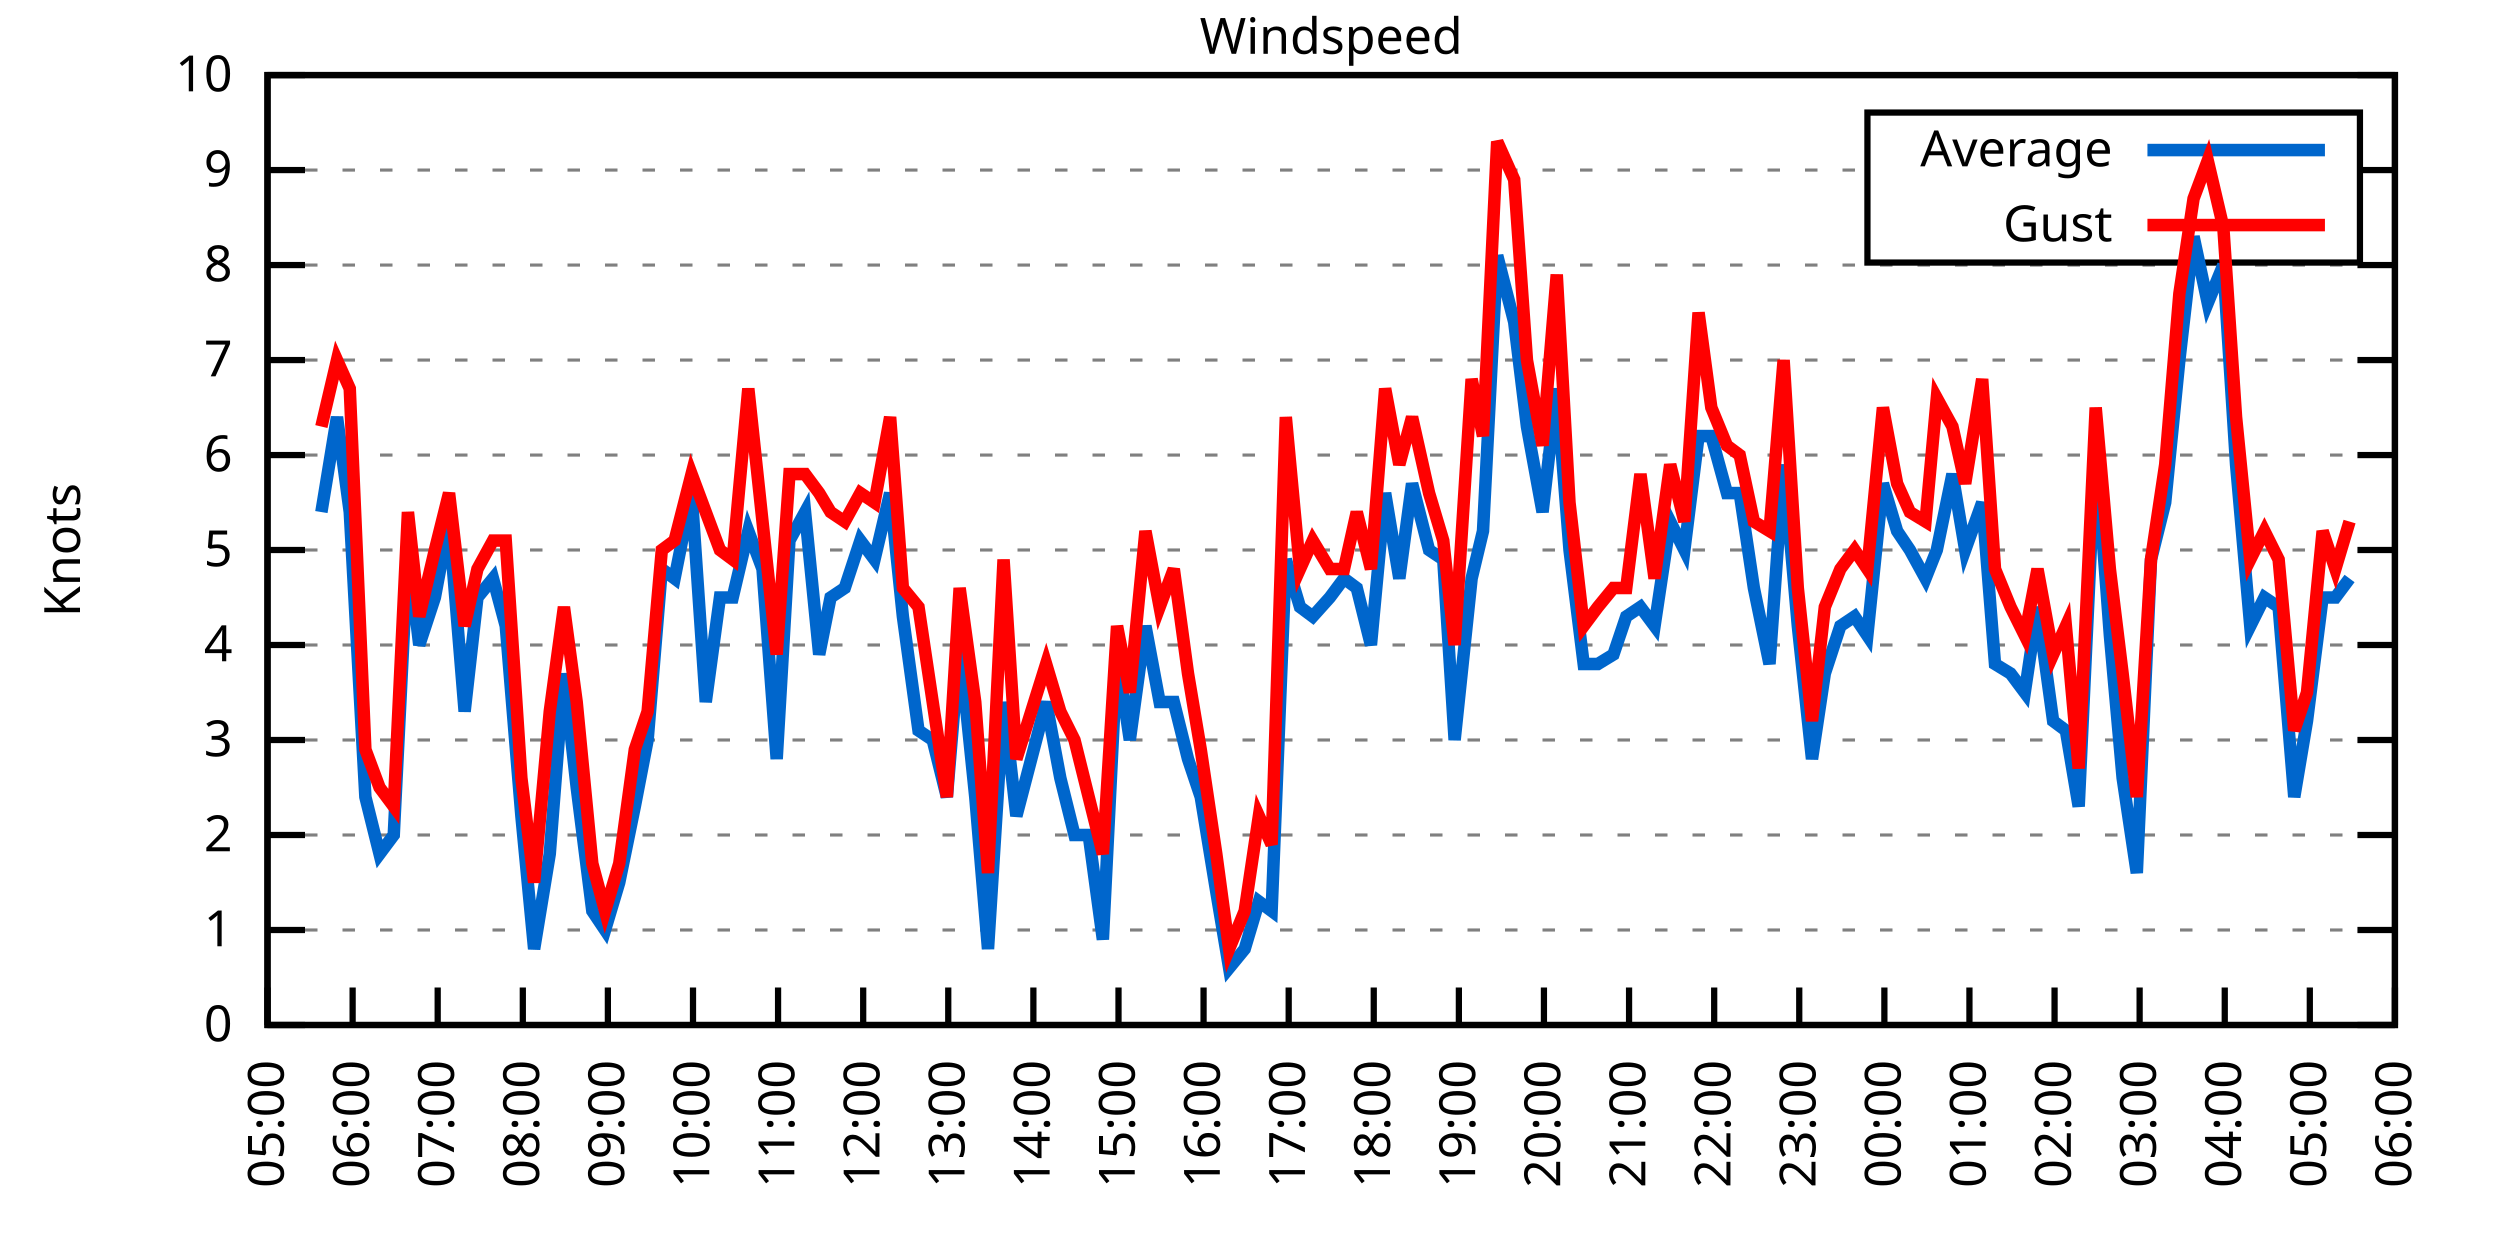
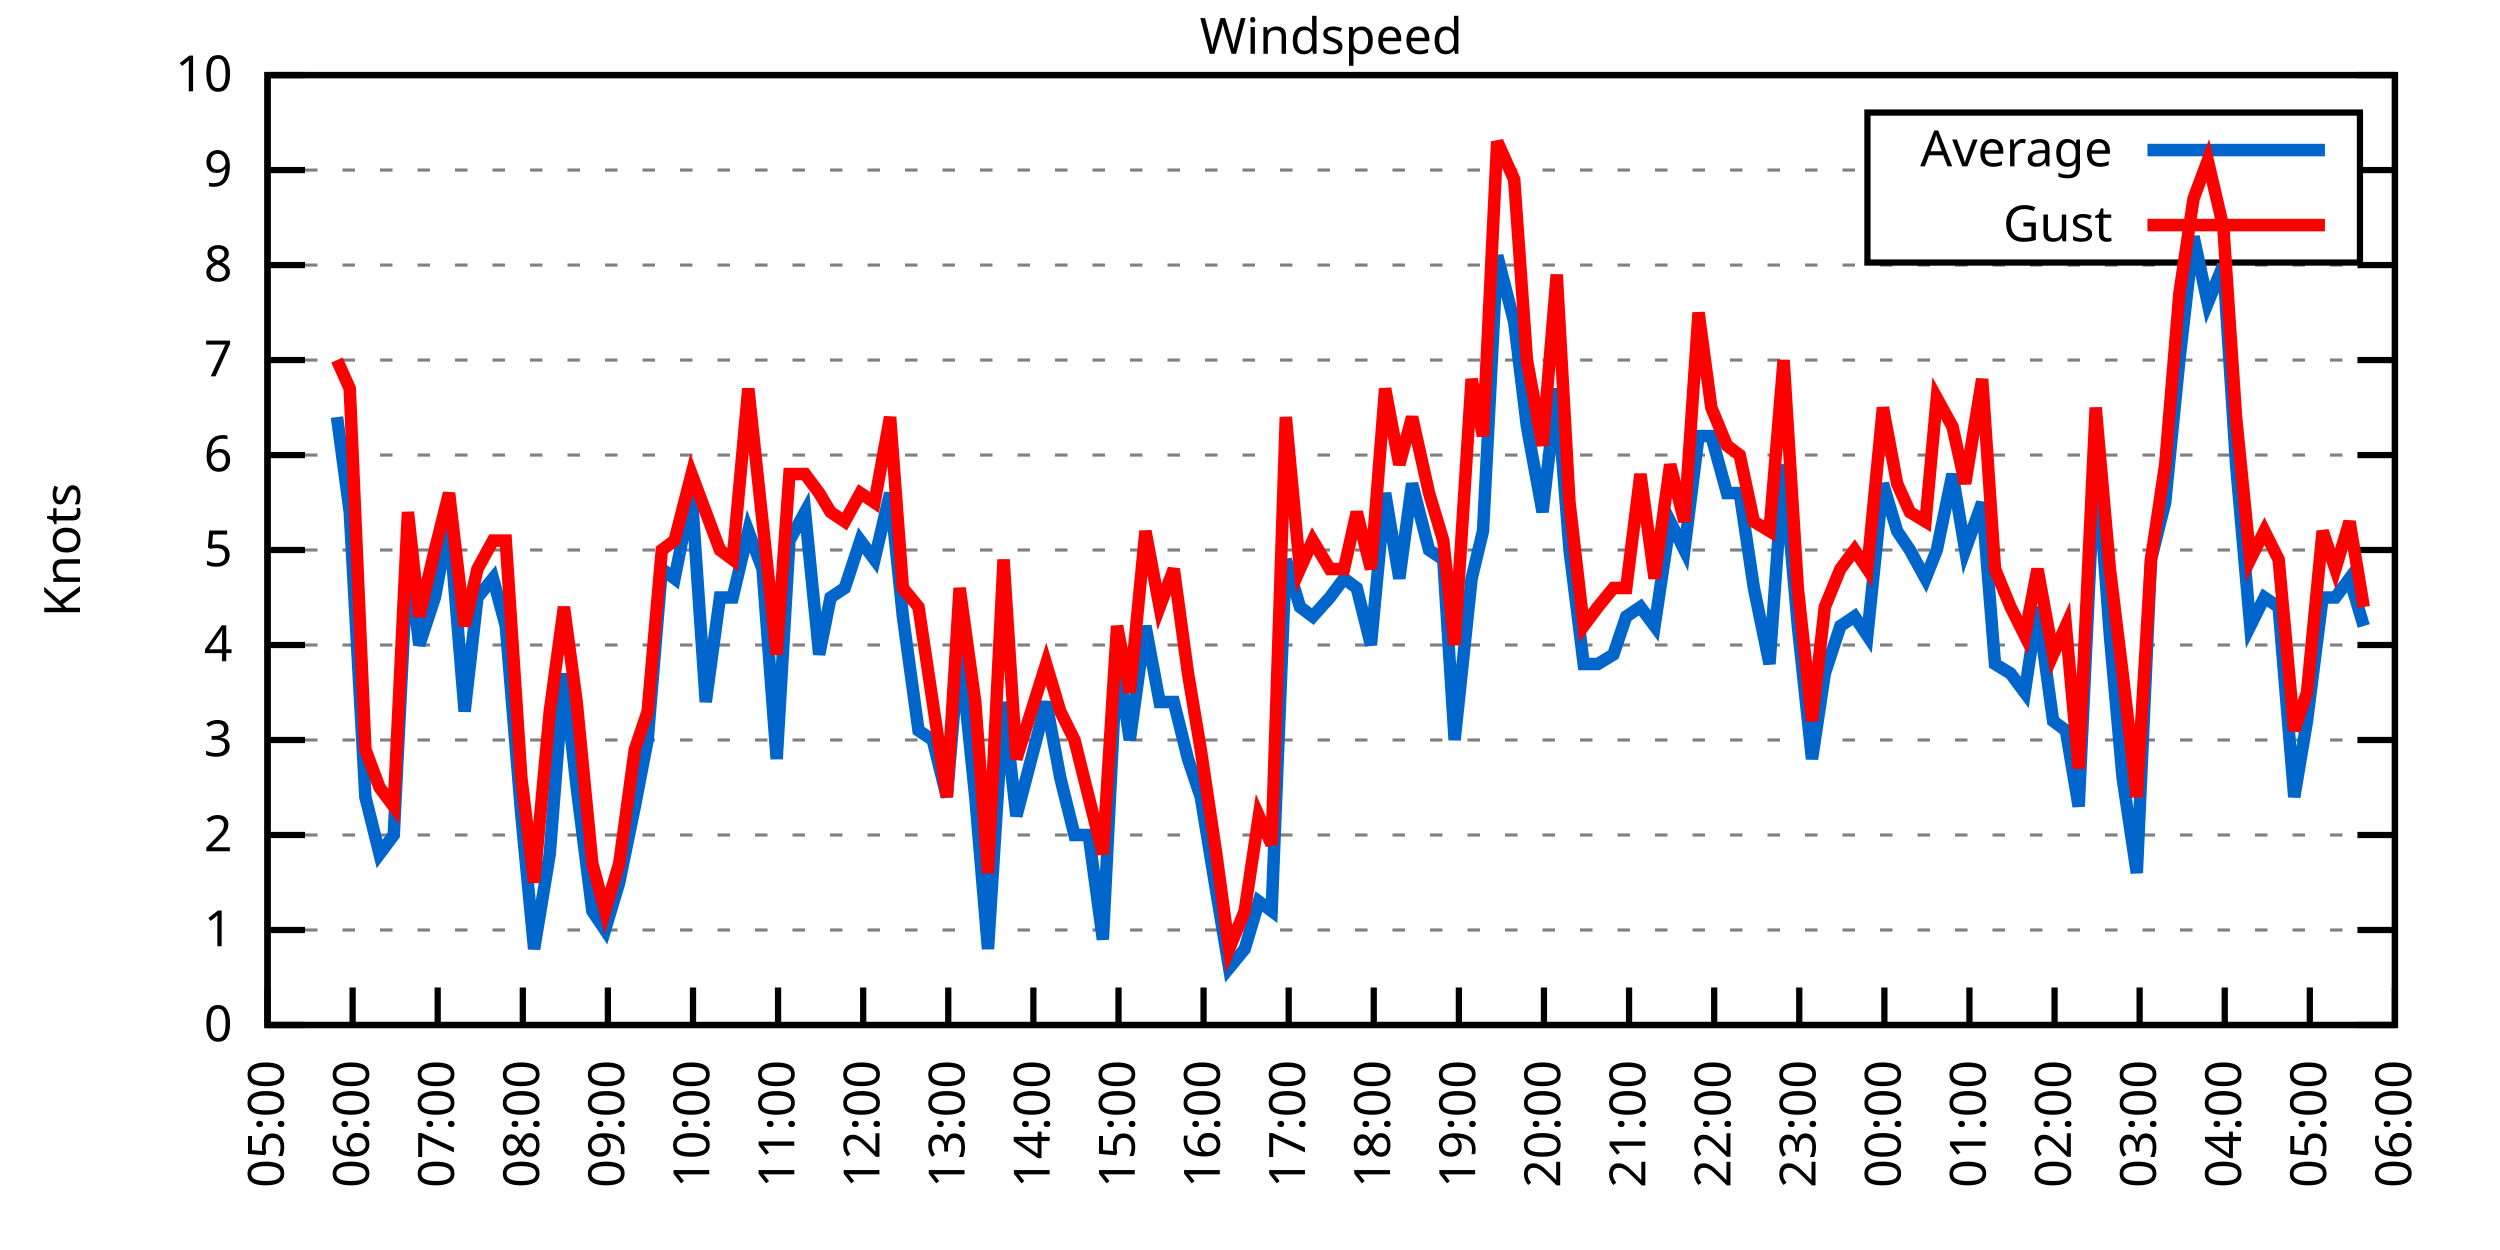
<svg xmlns="http://www.w3.org/2000/svg" xmlns:xlink="http://www.w3.org/1999/xlink" width="400" height="200" viewBox="0 0 400 200">
  <g id="gnuplot_canvas">
    <rect x="0" y="0" width="400" height="200" fill="none" />
    <defs>
      <circle id="gpDot" r="0.5" stroke-width="0.5" stroke="currentColor" />
      <path id="gpPt0" stroke-width="0.333" stroke="currentColor" d="M-1,0 h2 M0,-1 v2" />
      <path id="gpPt1" stroke-width="0.333" stroke="currentColor" d="M-1,-1 L1,1 M1,-1 L-1,1" />
      <path id="gpPt2" stroke-width="0.333" stroke="currentColor" d="M-1,0 L1,0 M0,-1 L0,1 M-1,-1 L1,1 M-1,1 L1,-1" />
      <rect id="gpPt3" stroke-width="0.333" stroke="currentColor" x="-1" y="-1" width="2" height="2" />
      <rect id="gpPt4" stroke-width="0.333" stroke="currentColor" fill="currentColor" x="-1" y="-1" width="2" height="2" />
      <circle id="gpPt5" stroke-width="0.333" stroke="currentColor" cx="0" cy="0" r="1" />
      <use xlink:href="#gpPt5" id="gpPt6" fill="currentColor" stroke="none" />
      <path id="gpPt7" stroke-width="0.333" stroke="currentColor" d="M0,-1.33 L-1.33,0.67 L1.33,0.67 z" />
      <use xlink:href="#gpPt7" id="gpPt8" fill="currentColor" stroke="none" />
      <use xlink:href="#gpPt7" id="gpPt9" stroke="currentColor" transform="rotate(180)" />
      <use xlink:href="#gpPt9" id="gpPt10" fill="currentColor" stroke="none" />
      <use xlink:href="#gpPt3" id="gpPt11" stroke="currentColor" transform="rotate(45)" />
      <use xlink:href="#gpPt11" id="gpPt12" fill="currentColor" stroke="none" />
      <path id="gpPt13" stroke-width="0.333" stroke="currentColor" d="M0,1.330 L1.265,0.411 L0.782,-1.067 L-0.782,-1.076 L-1.265,0.411 z" />
      <use xlink:href="#gpPt13" id="gpPt14" fill="currentColor" stroke="none" />
      <filter id="textbox" filterUnits="objectBoundingBox" x="0" y="0" height="1" width="1">
        <feFlood flood-color="white" flood-opacity="1" result="bgnd" />
        <feComposite in="SourceGraphic" in2="bgnd" operator="atop" />
      </filter>
      <filter id="greybox" filterUnits="objectBoundingBox" x="0" y="0" height="1" width="1">
        <feFlood flood-color="lightgrey" flood-opacity="1" result="grey" />
        <feComposite in="SourceGraphic" in2="grey" operator="atop" />
      </filter>
    </defs>
    <g fill="none" color="white" stroke="currentColor" stroke-width="1.00" stroke-linecap="butt" stroke-linejoin="miter">
</g>
    <g fill="none" color="black" stroke="currentColor" stroke-width="1.00" stroke-linecap="butt" stroke-linejoin="miter">
      <g stroke="none" shape-rendering="crispEdges">
        <polygon fill="rgb(255, 255, 255)" points="42.80,164.00 383.18,164.00 383.18,12.02 42.80,12.02 " />
      </g>
    </g>
    <g fill="none" color="black" stroke="currentColor" stroke-width="1.00" stroke-linecap="butt" stroke-linejoin="miter">
</g>
    <g fill="none" color="black" stroke="black" stroke-width="0.50" stroke-linecap="butt" stroke-linejoin="miter">
</g>
    <g fill="none" color="gray" stroke="currentColor" stroke-width="0.50" stroke-linecap="butt" stroke-linejoin="miter">
      <path stroke="gray" stroke-dasharray="2,4" class="gridline" d="M42.80,164.00 L383.19,164.00  " />
    </g>
    <g fill="none" color="gray" stroke="gray" stroke-width="1.00" stroke-linecap="butt" stroke-linejoin="miter">
</g>
    <g fill="none" color="black" stroke="currentColor" stroke-width="1.00" stroke-linecap="butt" stroke-linejoin="miter">
      <path stroke="black" d="M42.80,164.00 L48.80,164.00 M383.19,164.00 L377.19,164.00  " />
      <g transform="translate(37.20,166.60)" stroke="none" fill="black" font-family="Sans" font-size="8.00" text-anchor="end">
        <text>
          <tspan font-family="Sans"> 0</tspan>
        </text>
      </g>
    </g>
    <g fill="none" color="black" stroke="currentColor" stroke-width="1.00" stroke-linecap="butt" stroke-linejoin="miter">
</g>
    <g fill="none" color="black" stroke="black" stroke-width="0.50" stroke-linecap="butt" stroke-linejoin="miter">
</g>
    <g fill="none" color="gray" stroke="currentColor" stroke-width="0.50" stroke-linecap="butt" stroke-linejoin="miter">
      <path stroke="gray" stroke-dasharray="2,4" class="gridline" d="M42.80,148.80 L383.19,148.80  " />
    </g>
    <g fill="none" color="gray" stroke="gray" stroke-width="1.00" stroke-linecap="butt" stroke-linejoin="miter">
</g>
    <g fill="none" color="black" stroke="currentColor" stroke-width="1.00" stroke-linecap="butt" stroke-linejoin="miter">
      <path stroke="black" d="M42.80,148.80 L48.80,148.80 M383.19,148.80 L377.19,148.80  " />
      <g transform="translate(37.20,151.40)" stroke="none" fill="black" font-family="Sans" font-size="8.00" text-anchor="end">
        <text>
          <tspan font-family="Sans"> 1</tspan>
        </text>
      </g>
    </g>
    <g fill="none" color="black" stroke="currentColor" stroke-width="1.00" stroke-linecap="butt" stroke-linejoin="miter">
</g>
    <g fill="none" color="black" stroke="black" stroke-width="0.50" stroke-linecap="butt" stroke-linejoin="miter">
</g>
    <g fill="none" color="gray" stroke="currentColor" stroke-width="0.50" stroke-linecap="butt" stroke-linejoin="miter">
      <path stroke="gray" stroke-dasharray="2,4" class="gridline" d="M42.80,133.60 L383.19,133.60  " />
    </g>
    <g fill="none" color="gray" stroke="gray" stroke-width="1.00" stroke-linecap="butt" stroke-linejoin="miter">
</g>
    <g fill="none" color="black" stroke="currentColor" stroke-width="1.00" stroke-linecap="butt" stroke-linejoin="miter">
      <path stroke="black" d="M42.80,133.60 L48.80,133.60 M383.19,133.60 L377.19,133.60  " />
      <g transform="translate(37.20,136.20)" stroke="none" fill="black" font-family="Sans" font-size="8.00" text-anchor="end">
        <text>
          <tspan font-family="Sans"> 2</tspan>
        </text>
      </g>
    </g>
    <g fill="none" color="black" stroke="currentColor" stroke-width="1.00" stroke-linecap="butt" stroke-linejoin="miter">
</g>
    <g fill="none" color="black" stroke="black" stroke-width="0.50" stroke-linecap="butt" stroke-linejoin="miter">
</g>
    <g fill="none" color="gray" stroke="currentColor" stroke-width="0.50" stroke-linecap="butt" stroke-linejoin="miter">
      <path stroke="gray" stroke-dasharray="2,4" class="gridline" d="M42.80,118.40 L383.19,118.40  " />
    </g>
    <g fill="none" color="gray" stroke="gray" stroke-width="1.00" stroke-linecap="butt" stroke-linejoin="miter">
</g>
    <g fill="none" color="black" stroke="currentColor" stroke-width="1.00" stroke-linecap="butt" stroke-linejoin="miter">
      <path stroke="black" d="M42.80,118.40 L48.80,118.40 M383.19,118.40 L377.19,118.40  " />
      <g transform="translate(37.20,121.00)" stroke="none" fill="black" font-family="Sans" font-size="8.00" text-anchor="end">
        <text>
          <tspan font-family="Sans"> 3</tspan>
        </text>
      </g>
    </g>
    <g fill="none" color="black" stroke="currentColor" stroke-width="1.00" stroke-linecap="butt" stroke-linejoin="miter">
</g>
    <g fill="none" color="black" stroke="black" stroke-width="0.50" stroke-linecap="butt" stroke-linejoin="miter">
</g>
    <g fill="none" color="gray" stroke="currentColor" stroke-width="0.50" stroke-linecap="butt" stroke-linejoin="miter">
      <path stroke="gray" stroke-dasharray="2,4" class="gridline" d="M42.80,103.20 L383.19,103.20  " />
    </g>
    <g fill="none" color="gray" stroke="gray" stroke-width="1.00" stroke-linecap="butt" stroke-linejoin="miter">
</g>
    <g fill="none" color="black" stroke="currentColor" stroke-width="1.00" stroke-linecap="butt" stroke-linejoin="miter">
      <path stroke="black" d="M42.80,103.20 L48.80,103.20 M383.19,103.20 L377.19,103.20  " />
      <g transform="translate(37.20,105.80)" stroke="none" fill="black" font-family="Sans" font-size="8.00" text-anchor="end">
        <text>
          <tspan font-family="Sans"> 4</tspan>
        </text>
      </g>
    </g>
    <g fill="none" color="black" stroke="currentColor" stroke-width="1.00" stroke-linecap="butt" stroke-linejoin="miter">
</g>
    <g fill="none" color="black" stroke="black" stroke-width="0.50" stroke-linecap="butt" stroke-linejoin="miter">
</g>
    <g fill="none" color="gray" stroke="currentColor" stroke-width="0.50" stroke-linecap="butt" stroke-linejoin="miter">
      <path stroke="gray" stroke-dasharray="2,4" class="gridline" d="M42.80,88.00 L383.19,88.00  " />
    </g>
    <g fill="none" color="gray" stroke="gray" stroke-width="1.00" stroke-linecap="butt" stroke-linejoin="miter">
</g>
    <g fill="none" color="black" stroke="currentColor" stroke-width="1.00" stroke-linecap="butt" stroke-linejoin="miter">
      <path stroke="black" d="M42.80,88.00 L48.80,88.00 M383.19,88.00 L377.19,88.00  " />
      <g transform="translate(37.20,90.60)" stroke="none" fill="black" font-family="Sans" font-size="8.00" text-anchor="end">
        <text>
          <tspan font-family="Sans"> 5</tspan>
        </text>
      </g>
    </g>
    <g fill="none" color="black" stroke="currentColor" stroke-width="1.00" stroke-linecap="butt" stroke-linejoin="miter">
</g>
    <g fill="none" color="black" stroke="black" stroke-width="0.50" stroke-linecap="butt" stroke-linejoin="miter">
</g>
    <g fill="none" color="gray" stroke="currentColor" stroke-width="0.50" stroke-linecap="butt" stroke-linejoin="miter">
      <path stroke="gray" stroke-dasharray="2,4" class="gridline" d="M42.80,72.81 L383.19,72.81  " />
    </g>
    <g fill="none" color="gray" stroke="gray" stroke-width="1.00" stroke-linecap="butt" stroke-linejoin="miter">
</g>
    <g fill="none" color="black" stroke="currentColor" stroke-width="1.00" stroke-linecap="butt" stroke-linejoin="miter">
      <path stroke="black" d="M42.80,72.81 L48.80,72.81 M383.19,72.81 L377.19,72.81  " />
      <g transform="translate(37.20,75.41)" stroke="none" fill="black" font-family="Sans" font-size="8.00" text-anchor="end">
        <text>
          <tspan font-family="Sans"> 6</tspan>
        </text>
      </g>
    </g>
    <g fill="none" color="black" stroke="currentColor" stroke-width="1.00" stroke-linecap="butt" stroke-linejoin="miter">
</g>
    <g fill="none" color="black" stroke="black" stroke-width="0.50" stroke-linecap="butt" stroke-linejoin="miter">
</g>
    <g fill="none" color="gray" stroke="currentColor" stroke-width="0.50" stroke-linecap="butt" stroke-linejoin="miter">
      <path stroke="gray" stroke-dasharray="2,4" class="gridline" d="M42.80,57.61 L383.19,57.61  " />
    </g>
    <g fill="none" color="gray" stroke="gray" stroke-width="1.00" stroke-linecap="butt" stroke-linejoin="miter">
</g>
    <g fill="none" color="black" stroke="currentColor" stroke-width="1.00" stroke-linecap="butt" stroke-linejoin="miter">
      <path stroke="black" d="M42.80,57.61 L48.80,57.61 M383.19,57.61 L377.19,57.61  " />
      <g transform="translate(37.20,60.21)" stroke="none" fill="black" font-family="Sans" font-size="8.00" text-anchor="end">
        <text>
          <tspan font-family="Sans"> 7</tspan>
        </text>
      </g>
    </g>
    <g fill="none" color="black" stroke="currentColor" stroke-width="1.00" stroke-linecap="butt" stroke-linejoin="miter">
</g>
    <g fill="none" color="black" stroke="black" stroke-width="0.50" stroke-linecap="butt" stroke-linejoin="miter">
</g>
    <g fill="none" color="gray" stroke="currentColor" stroke-width="0.50" stroke-linecap="butt" stroke-linejoin="miter">
      <path stroke="gray" stroke-dasharray="2,4" class="gridline" d="M42.80,42.41 L383.19,42.41  " />
    </g>
    <g fill="none" color="gray" stroke="gray" stroke-width="1.00" stroke-linecap="butt" stroke-linejoin="miter">
</g>
    <g fill="none" color="black" stroke="currentColor" stroke-width="1.00" stroke-linecap="butt" stroke-linejoin="miter">
      <path stroke="black" d="M42.80,42.41 L48.80,42.41 M383.19,42.41 L377.19,42.41  " />
      <g transform="translate(37.20,45.01)" stroke="none" fill="black" font-family="Sans" font-size="8.00" text-anchor="end">
        <text>
          <tspan font-family="Sans"> 8</tspan>
        </text>
      </g>
    </g>
    <g fill="none" color="black" stroke="currentColor" stroke-width="1.00" stroke-linecap="butt" stroke-linejoin="miter">
</g>
    <g fill="none" color="black" stroke="black" stroke-width="0.50" stroke-linecap="butt" stroke-linejoin="miter">
</g>
    <g fill="none" color="gray" stroke="currentColor" stroke-width="0.50" stroke-linecap="butt" stroke-linejoin="miter">
      <path stroke="gray" stroke-dasharray="2,4" class="gridline" d="M42.80,27.21 L298.79,27.21 M377.59,27.21 L383.19,27.21  " />
    </g>
    <g fill="none" color="gray" stroke="gray" stroke-width="1.00" stroke-linecap="butt" stroke-linejoin="miter">
</g>
    <g fill="none" color="black" stroke="currentColor" stroke-width="1.00" stroke-linecap="butt" stroke-linejoin="miter">
      <path stroke="black" d="M42.80,27.21 L48.80,27.21 M383.19,27.21 L377.19,27.21  " />
      <g transform="translate(37.20,29.81)" stroke="none" fill="black" font-family="Sans" font-size="8.00" text-anchor="end">
        <text>
          <tspan font-family="Sans"> 9</tspan>
        </text>
      </g>
    </g>
    <g fill="none" color="black" stroke="currentColor" stroke-width="1.00" stroke-linecap="butt" stroke-linejoin="miter">
</g>
    <g fill="none" color="black" stroke="black" stroke-width="0.50" stroke-linecap="butt" stroke-linejoin="miter">
</g>
    <g fill="none" color="gray" stroke="currentColor" stroke-width="0.50" stroke-linecap="butt" stroke-linejoin="miter">
      <path stroke="gray" stroke-dasharray="2,4" class="gridline" d="M42.80,12.01 L383.19,12.01  " />
    </g>
    <g fill="none" color="gray" stroke="gray" stroke-width="1.00" stroke-linecap="butt" stroke-linejoin="miter">
</g>
    <g fill="none" color="black" stroke="currentColor" stroke-width="1.00" stroke-linecap="butt" stroke-linejoin="miter">
      <path stroke="black" d="M42.80,12.01 L48.80,12.01 M383.19,12.01 L377.19,12.01  " />
      <g transform="translate(37.20,14.61)" stroke="none" fill="black" font-family="Sans" font-size="8.00" text-anchor="end">
        <text>
          <tspan font-family="Sans"> 10</tspan>
        </text>
      </g>
    </g>
    <g fill="none" color="black" stroke="currentColor" stroke-width="1.00" stroke-linecap="butt" stroke-linejoin="miter">
      <path stroke="black" d="M42.80,164.00 L42.80,158.00  " />
      <g transform="translate(45.40,169.60) rotate(270.00)" stroke="none" fill="black" font-family="Sans" font-size="8.00" text-anchor="end">
        <text>
          <tspan font-family="Sans">05:00</tspan>
        </text>
      </g>
    </g>
    <g fill="none" color="black" stroke="currentColor" stroke-width="1.00" stroke-linecap="butt" stroke-linejoin="miter">
      <path stroke="black" d="M56.42,164.00 L56.42,158.00  " />
      <g transform="translate(59.02,169.60) rotate(270.00)" stroke="none" fill="black" font-family="Sans" font-size="8.00" text-anchor="end">
        <text>
          <tspan font-family="Sans">06:00</tspan>
        </text>
      </g>
    </g>
    <g fill="none" color="black" stroke="currentColor" stroke-width="1.00" stroke-linecap="butt" stroke-linejoin="miter">
      <path stroke="black" d="M70.03,164.00 L70.03,158.00  " />
      <g transform="translate(72.63,169.60) rotate(270.00)" stroke="none" fill="black" font-family="Sans" font-size="8.00" text-anchor="end">
        <text>
          <tspan font-family="Sans">07:00</tspan>
        </text>
      </g>
    </g>
    <g fill="none" color="black" stroke="currentColor" stroke-width="1.00" stroke-linecap="butt" stroke-linejoin="miter">
      <path stroke="black" d="M83.65,164.00 L83.65,158.00  " />
      <g transform="translate(86.25,169.60) rotate(270.00)" stroke="none" fill="black" font-family="Sans" font-size="8.00" text-anchor="end">
        <text>
          <tspan font-family="Sans">08:00</tspan>
        </text>
      </g>
    </g>
    <g fill="none" color="black" stroke="currentColor" stroke-width="1.00" stroke-linecap="butt" stroke-linejoin="miter">
      <path stroke="black" d="M97.26,164.00 L97.26,158.00  " />
      <g transform="translate(99.86,169.60) rotate(270.00)" stroke="none" fill="black" font-family="Sans" font-size="8.00" text-anchor="end">
        <text>
          <tspan font-family="Sans">09:00</tspan>
        </text>
      </g>
    </g>
    <g fill="none" color="black" stroke="currentColor" stroke-width="1.00" stroke-linecap="butt" stroke-linejoin="miter">
      <path stroke="black" d="M110.88,164.00 L110.88,158.00  " />
      <g transform="translate(113.48,169.60) rotate(270.00)" stroke="none" fill="black" font-family="Sans" font-size="8.00" text-anchor="end">
        <text>
          <tspan font-family="Sans">10:00</tspan>
        </text>
      </g>
    </g>
    <g fill="none" color="black" stroke="currentColor" stroke-width="1.00" stroke-linecap="butt" stroke-linejoin="miter">
      <path stroke="black" d="M124.49,164.00 L124.49,158.00  " />
      <g transform="translate(127.09,169.60) rotate(270.00)" stroke="none" fill="black" font-family="Sans" font-size="8.00" text-anchor="end">
        <text>
          <tspan font-family="Sans">11:00</tspan>
        </text>
      </g>
    </g>
    <g fill="none" color="black" stroke="currentColor" stroke-width="1.00" stroke-linecap="butt" stroke-linejoin="miter">
      <path stroke="black" d="M138.11,164.00 L138.11,158.00  " />
      <g transform="translate(140.71,169.60) rotate(270.00)" stroke="none" fill="black" font-family="Sans" font-size="8.00" text-anchor="end">
        <text>
          <tspan font-family="Sans">12:00</tspan>
        </text>
      </g>
    </g>
    <g fill="none" color="black" stroke="currentColor" stroke-width="1.00" stroke-linecap="butt" stroke-linejoin="miter">
      <path stroke="black" d="M151.72,164.00 L151.72,158.00  " />
      <g transform="translate(154.32,169.60) rotate(270.00)" stroke="none" fill="black" font-family="Sans" font-size="8.00" text-anchor="end">
        <text>
          <tspan font-family="Sans">13:00</tspan>
        </text>
      </g>
    </g>
    <g fill="none" color="black" stroke="currentColor" stroke-width="1.00" stroke-linecap="butt" stroke-linejoin="miter">
      <path stroke="black" d="M165.34,164.00 L165.34,158.00  " />
      <g transform="translate(167.94,169.60) rotate(270.00)" stroke="none" fill="black" font-family="Sans" font-size="8.00" text-anchor="end">
        <text>
          <tspan font-family="Sans">14:00</tspan>
        </text>
      </g>
    </g>
    <g fill="none" color="black" stroke="currentColor" stroke-width="1.00" stroke-linecap="butt" stroke-linejoin="miter">
      <path stroke="black" d="M178.96,164.00 L178.96,158.00  " />
      <g transform="translate(181.56,169.60) rotate(270.00)" stroke="none" fill="black" font-family="Sans" font-size="8.00" text-anchor="end">
        <text>
          <tspan font-family="Sans">15:00</tspan>
        </text>
      </g>
    </g>
    <g fill="none" color="black" stroke="currentColor" stroke-width="1.00" stroke-linecap="butt" stroke-linejoin="miter">
      <path stroke="black" d="M192.57,164.00 L192.57,158.00  " />
      <g transform="translate(195.17,169.60) rotate(270.00)" stroke="none" fill="black" font-family="Sans" font-size="8.00" text-anchor="end">
        <text>
          <tspan font-family="Sans">16:00</tspan>
        </text>
      </g>
    </g>
    <g fill="none" color="black" stroke="currentColor" stroke-width="1.00" stroke-linecap="butt" stroke-linejoin="miter">
      <path stroke="black" d="M206.19,164.00 L206.19,158.00  " />
      <g transform="translate(208.79,169.60) rotate(270.00)" stroke="none" fill="black" font-family="Sans" font-size="8.00" text-anchor="end">
        <text>
          <tspan font-family="Sans">17:00</tspan>
        </text>
      </g>
    </g>
    <g fill="none" color="black" stroke="currentColor" stroke-width="1.00" stroke-linecap="butt" stroke-linejoin="miter">
      <path stroke="black" d="M219.80,164.00 L219.80,158.00  " />
      <g transform="translate(222.40,169.60) rotate(270.00)" stroke="none" fill="black" font-family="Sans" font-size="8.00" text-anchor="end">
        <text>
          <tspan font-family="Sans">18:00</tspan>
        </text>
      </g>
    </g>
    <g fill="none" color="black" stroke="currentColor" stroke-width="1.00" stroke-linecap="butt" stroke-linejoin="miter">
      <path stroke="black" d="M233.42,164.00 L233.42,158.00  " />
      <g transform="translate(236.02,169.60) rotate(270.00)" stroke="none" fill="black" font-family="Sans" font-size="8.00" text-anchor="end">
        <text>
          <tspan font-family="Sans">19:00</tspan>
        </text>
      </g>
    </g>
    <g fill="none" color="black" stroke="currentColor" stroke-width="1.00" stroke-linecap="butt" stroke-linejoin="miter">
      <path stroke="black" d="M247.03,164.00 L247.03,158.00  " />
      <g transform="translate(249.63,169.60) rotate(270.00)" stroke="none" fill="black" font-family="Sans" font-size="8.00" text-anchor="end">
        <text>
          <tspan font-family="Sans">20:00</tspan>
        </text>
      </g>
    </g>
    <g fill="none" color="black" stroke="currentColor" stroke-width="1.00" stroke-linecap="butt" stroke-linejoin="miter">
      <path stroke="black" d="M260.65,164.00 L260.65,158.00  " />
      <g transform="translate(263.25,169.60) rotate(270.00)" stroke="none" fill="black" font-family="Sans" font-size="8.00" text-anchor="end">
        <text>
          <tspan font-family="Sans">21:00</tspan>
        </text>
      </g>
    </g>
    <g fill="none" color="black" stroke="currentColor" stroke-width="1.00" stroke-linecap="butt" stroke-linejoin="miter">
      <path stroke="black" d="M274.27,164.00 L274.27,158.00  " />
      <g transform="translate(276.87,169.60) rotate(270.00)" stroke="none" fill="black" font-family="Sans" font-size="8.00" text-anchor="end">
        <text>
          <tspan font-family="Sans">22:00</tspan>
        </text>
      </g>
    </g>
    <g fill="none" color="black" stroke="currentColor" stroke-width="1.00" stroke-linecap="butt" stroke-linejoin="miter">
      <path stroke="black" d="M287.88,164.00 L287.88,158.00  " />
      <g transform="translate(290.48,169.60) rotate(270.00)" stroke="none" fill="black" font-family="Sans" font-size="8.00" text-anchor="end">
        <text>
          <tspan font-family="Sans">23:00</tspan>
        </text>
      </g>
    </g>
    <g fill="none" color="black" stroke="currentColor" stroke-width="1.00" stroke-linecap="butt" stroke-linejoin="miter">
      <path stroke="black" d="M301.50,164.00 L301.50,158.00  " />
      <g transform="translate(304.10,169.60) rotate(270.00)" stroke="none" fill="black" font-family="Sans" font-size="8.00" text-anchor="end">
        <text>
          <tspan font-family="Sans">00:00</tspan>
        </text>
      </g>
    </g>
    <g fill="none" color="black" stroke="currentColor" stroke-width="1.00" stroke-linecap="butt" stroke-linejoin="miter">
      <path stroke="black" d="M315.11,164.00 L315.11,158.00  " />
      <g transform="translate(317.71,169.60) rotate(270.00)" stroke="none" fill="black" font-family="Sans" font-size="8.00" text-anchor="end">
        <text>
          <tspan font-family="Sans">01:00</tspan>
        </text>
      </g>
    </g>
    <g fill="none" color="black" stroke="currentColor" stroke-width="1.00" stroke-linecap="butt" stroke-linejoin="miter">
      <path stroke="black" d="M328.73,164.00 L328.73,158.00  " />
      <g transform="translate(331.33,169.60) rotate(270.00)" stroke="none" fill="black" font-family="Sans" font-size="8.00" text-anchor="end">
        <text>
          <tspan font-family="Sans">02:00</tspan>
        </text>
      </g>
    </g>
    <g fill="none" color="black" stroke="currentColor" stroke-width="1.00" stroke-linecap="butt" stroke-linejoin="miter">
      <path stroke="black" d="M342.34,164.00 L342.34,158.00  " />
      <g transform="translate(344.94,169.60) rotate(270.00)" stroke="none" fill="black" font-family="Sans" font-size="8.00" text-anchor="end">
        <text>
          <tspan font-family="Sans">03:00</tspan>
        </text>
      </g>
    </g>
    <g fill="none" color="black" stroke="currentColor" stroke-width="1.00" stroke-linecap="butt" stroke-linejoin="miter">
      <path stroke="black" d="M355.96,164.00 L355.96,158.00  " />
      <g transform="translate(358.56,169.60) rotate(270.00)" stroke="none" fill="black" font-family="Sans" font-size="8.00" text-anchor="end">
        <text>
          <tspan font-family="Sans">04:00</tspan>
        </text>
      </g>
    </g>
    <g fill="none" color="black" stroke="currentColor" stroke-width="1.00" stroke-linecap="butt" stroke-linejoin="miter">
      <path stroke="black" d="M369.57,164.00 L369.57,158.00  " />
      <g transform="translate(372.17,169.60) rotate(270.00)" stroke="none" fill="black" font-family="Sans" font-size="8.00" text-anchor="end">
        <text>
          <tspan font-family="Sans">05:00</tspan>
        </text>
      </g>
    </g>
    <g fill="none" color="black" stroke="currentColor" stroke-width="1.00" stroke-linecap="butt" stroke-linejoin="miter">
      <path stroke="black" d="M383.19,164.00 L383.19,158.00  " />
      <g transform="translate(385.79,169.60) rotate(270.00)" stroke="none" fill="black" font-family="Sans" font-size="8.00" text-anchor="end">
        <text>
          <tspan font-family="Sans">06:00</tspan>
        </text>
      </g>
    </g>
    <g fill="none" color="black" stroke="currentColor" stroke-width="1.00" stroke-linecap="butt" stroke-linejoin="miter">
</g>
    <g fill="none" color="black" stroke="currentColor" stroke-width="1.00" stroke-linecap="butt" stroke-linejoin="miter">
      <path stroke="black" d="M42.80,12.01 L42.80,164.00 L383.19,164.00 L383.19,12.01 L42.80,12.01 Z  " />
    </g>
    <g fill="none" color="black" stroke="currentColor" stroke-width="1.00" stroke-linecap="butt" stroke-linejoin="miter">
</g>
    <g fill="none" color="black" stroke="currentColor" stroke-width="1.00" stroke-linecap="butt" stroke-linejoin="miter">
      <path stroke="black" d="M298.79,42.01 L298.79,18.01 L377.59,18.01 L377.59,42.01 L298.79,42.01 Z  " />
    </g>
    <g id="Windspeed_plot_1">
      <g fill="none" color="white" stroke="black" stroke-width="2.00" stroke-linecap="butt" stroke-linejoin="miter">
</g>
      <g fill="none" color="black" stroke="currentColor" stroke-width="2.00" stroke-linecap="butt" stroke-linejoin="miter">
        <g transform="translate(337.99,26.61)" stroke="none" fill="black" font-family="Sans" font-size="8.00" text-anchor="end">
          <text>
            <tspan font-family="Sans">Average</tspan>
          </text>
        </g>
      </g>
      <g fill="none" color="black" stroke="currentColor" stroke-width="2.00" stroke-linecap="butt" stroke-linejoin="miter">
-         <path stroke="rgb(  0, 102, 204)" d="M343.59,24.01 L371.99,24.01 M51.42,81.93 L53.92,66.73 L55.96,81.93 L58.46,127.52 L60.73,136.64 L63.00,133.60   L65.27,88.00 L67.08,103.20 L69.58,95.60 L71.85,83.45 L74.34,113.84 L76.39,95.60 L78.88,92.56 L80.92,100.16   L83.42,130.56 L85.46,151.84 L87.96,136.64 L90.23,107.76 L92.27,126.00 L94.77,145.76 L96.81,148.80 L99.08,141.20   L101.57,129.04 L103.62,118.40 L105.89,91.04 L107.93,92.56 L110.65,78.89 L112.92,112.32 L115.19,95.60 L117.23,95.60   L119.73,84.97 L122.00,91.04 L124.27,121.44 L126.31,86.49 L128.81,81.93 L131.07,104.72 L132.89,95.60 L135.16,94.08   L137.66,86.49 L139.92,89.52 L142.42,78.89 L144.46,98.64 L146.96,116.88 L149.23,118.40 L151.50,127.52 L153.54,103.20   L156.04,127.52 L158.08,151.84 L160.57,112.32 L162.62,130.56 L167.38,112.32 L169.65,124.48 L171.92,133.60 L174.19,133.60   L176.46,150.32 L178.73,104.72 L180.77,118.40 L183.27,100.16 L185.54,112.32 L187.81,112.32 L190.08,121.44 L192.12,127.52   L194.61,142.72 L196.66,154.88 L199.15,151.84 L201.42,144.24 L203.46,145.76 L205.73,89.52 L208.00,97.12 L210.04,98.64   L212.77,95.60 L215.04,92.56 L217.08,94.08 L219.35,103.20 L221.62,78.89 L223.89,92.56 L225.93,77.37 L228.65,88.00   L230.92,89.52 L232.74,118.40 L235.46,92.56 L237.28,84.97 L239.55,40.89 L242.27,51.53 L244.31,68.25 L246.81,81.93   L249.08,62.17 L251.12,88.00 L253.39,106.24 L255.66,106.24 L258.15,104.72 L260.20,98.64 L262.47,97.12 L264.73,100.16   L267.23,83.45 L269.50,88.00 L271.77,69.77 L273.81,69.77 L276.31,78.89 L278.35,78.89 L280.62,94.08 L283.12,106.24   L285.38,74.33 L287.65,100.16 L289.92,121.44 L291.97,107.76 L294.46,100.16 L296.73,98.64 L298.77,101.68 L301.27,77.37   L303.54,84.97 L305.58,88.00 L308.08,92.56 L309.89,88.00 L312.39,75.85 L314.43,88.00 L317.15,80.41 L319.20,106.24   L321.69,107.76 L323.96,110.80 L326.00,97.12 L328.50,115.36 L330.54,116.88 L332.59,129.04 L335.31,71.29 L337.58,101.68   L339.62,124.48 L341.89,139.68 L344.16,89.52 L346.43,80.41 L348.70,57.61 L350.97,37.85 L353.24,48.49 L355.73,42.41   L357.77,74.33 L360.04,100.16 L362.31,95.60 L364.58,97.12 L367.08,127.52 L369.12,115.36 L371.62,95.60 L373.66,95.60   L375.93,92.56  " />
+         <path stroke="rgb(  0, 102, 204)" d="M343.59,24.01 L371.99,24.01 M53.92,66.73 L55.96,81.93 L58.46,127.52 L60.73,136.64 L63.00,133.60 L65.27,88.00   L67.08,103.20 L69.58,95.60 L71.85,83.45 L74.34,113.84 L76.39,95.60 L78.88,92.56 L80.92,100.16 L83.42,130.56   L85.46,151.84 L87.96,136.64 L90.23,107.76 L92.27,126.00 L94.77,145.76 L96.81,148.80 L99.08,141.20 L101.57,129.04   L103.62,118.40 L105.89,91.04 L107.93,92.56 L110.65,78.89 L112.92,112.32 L115.19,95.60 L117.23,95.60 L119.73,84.97   L122.00,91.04 L124.27,121.44 L126.31,86.49 L128.81,81.93 L131.07,104.72 L132.89,95.60 L135.16,94.08 L137.66,86.49   L139.92,89.52 L142.42,78.89 L144.46,98.64 L146.96,116.88 L149.23,118.40 L151.50,127.52 L153.54,103.20 L156.04,127.52   L158.08,151.84 L160.57,112.32 L162.62,130.56 L167.38,112.32 L169.65,124.48 L171.92,133.60 L174.19,133.60 L176.46,150.32   L178.73,104.72 L180.77,118.40 L183.27,100.16 L185.54,112.32 L187.81,112.32 L190.08,121.44 L192.12,127.52 L194.61,142.72   L196.66,154.88 L199.15,151.84 L201.42,144.24 L203.46,145.76 L205.73,89.52 L208.00,97.12 L210.04,98.64 L212.77,95.60   L215.04,92.56 L217.08,94.08 L219.35,103.20 L221.62,78.89 L223.89,92.56 L225.93,77.37 L228.65,88.00 L230.92,89.52   L232.74,118.40 L235.46,92.56 L237.28,84.97 L239.55,40.89 L242.27,51.53 L244.31,68.25 L246.81,81.93 L249.08,62.17   L251.12,88.00 L253.39,106.24 L255.66,106.24 L258.15,104.72 L260.20,98.64 L262.47,97.12 L264.73,100.16 L267.23,83.45   L269.50,88.00 L271.77,69.77 L273.81,69.77 L276.31,78.89 L278.35,78.89 L280.62,94.08 L283.12,106.24 L285.38,74.33   L287.65,100.16 L289.92,121.44 L291.97,107.76 L294.46,100.16 L296.73,98.64 L298.77,101.68 L301.27,77.37 L303.54,84.97   L305.58,88.00 L308.08,92.56 L309.89,88.00 L312.39,75.85 L314.43,88.00 L317.15,80.41 L319.20,106.24 L321.69,107.76   L323.96,110.80 L326.00,97.12 L328.50,115.36 L330.54,116.88 L332.59,129.04 L335.31,71.29 L337.58,101.68 L339.62,124.48   L341.89,139.68 L344.16,89.52 L346.43,80.41 L348.70,57.61 L350.97,37.85 L353.24,48.49 L355.73,42.41 L357.77,74.33   L360.04,100.16 L362.31,95.60 L364.58,97.12 L367.08,127.52 L369.12,115.36 L371.62,95.60 L373.66,95.60 L375.93,92.56   L378.20,100.16  " />
      </g>
    </g>
    <g id="Windspeed_plot_2">
      <g fill="none" color="black" stroke="currentColor" stroke-width="2.00" stroke-linecap="butt" stroke-linejoin="miter">
        <g transform="translate(337.99,38.61)" stroke="none" fill="black" font-family="Sans" font-size="8.00" text-anchor="end">
          <text>
            <tspan font-family="Sans">Gust</tspan>
          </text>
        </g>
      </g>
      <g fill="none" color="black" stroke="currentColor" stroke-width="2.00" stroke-linecap="butt" stroke-linejoin="miter">
-         <path stroke="rgb(255,   0,   0)" d="M343.59,36.01 L371.99,36.01 M51.42,68.25 L53.92,57.61 L55.96,62.17 L58.46,119.92 L60.73,126.00 L63.00,129.04   L65.27,81.93 L67.08,98.64 L69.58,88.00 L71.85,78.89 L74.34,100.16 L76.39,91.04 L78.88,86.49 L80.92,86.49   L83.42,124.48 L85.46,141.20 L87.96,113.84 L90.23,97.12 L92.27,112.32 L94.77,138.16 L96.81,145.76 L99.08,138.16   L101.57,119.92 L103.62,113.84 L105.89,88.00 L107.93,86.49 L110.65,75.85 L112.92,81.93 L115.19,88.00 L117.23,89.52   L119.73,62.17 L122.00,83.45 L124.27,104.72 L126.31,75.85 L128.81,75.85 L131.07,78.89 L132.89,81.93 L135.16,83.45   L137.66,78.89 L139.92,80.41 L142.42,66.73 L144.46,94.08 L146.96,97.12 L149.23,112.32 L151.50,127.52 L153.54,94.08   L156.04,112.32 L158.08,139.68 L160.57,89.52 L162.62,121.44 L167.38,106.24 L169.65,113.84 L171.92,118.40 L174.19,127.52   L176.46,136.64 L178.73,100.16 L180.77,110.80 L183.27,84.97 L185.54,97.12 L187.81,91.04 L190.08,107.76 L192.12,119.92   L194.61,136.64 L196.66,151.84 L199.15,145.76 L201.42,130.56 L203.46,135.12 L205.73,66.73 L208.00,91.04 L210.04,86.49   L212.77,91.04 L215.04,91.04 L217.08,81.93 L219.35,91.04 L221.62,62.17 L223.89,74.33 L225.93,66.73 L228.65,78.89   L230.92,86.49 L232.74,103.20 L235.46,60.65 L237.28,69.77 L239.55,22.65 L242.27,28.73 L244.31,57.61 L246.81,71.29   L249.08,43.93 L251.12,80.41 L253.39,100.16 L255.66,97.12 L258.15,94.08 L260.20,94.08 L262.47,75.85 L264.73,92.56   L267.23,74.33 L269.50,83.45 L271.77,50.01 L273.81,65.21 L276.31,71.29 L278.35,72.81 L280.62,83.45 L283.12,84.97   L285.38,57.61 L287.65,94.08 L289.92,115.36 L291.97,97.12 L294.46,91.04 L296.73,88.00 L298.77,91.04 L301.27,65.21   L303.54,77.37 L305.58,81.93 L308.08,83.45 L309.89,63.69 L312.39,68.25 L314.43,77.37 L317.15,60.65 L319.20,91.04   L321.69,97.12 L323.96,101.68 L326.00,91.04 L328.50,104.72 L330.54,100.16 L332.59,122.96 L335.31,65.21 L337.58,91.04   L339.62,107.76 L341.89,127.52 L344.16,89.52 L346.43,74.33 L348.70,46.97 L350.97,31.77 L353.24,25.69 L355.73,36.33   L357.77,66.73 L360.04,89.52 L362.31,84.97 L364.58,89.52 L367.08,116.88 L369.12,110.80 L371.62,84.97 L373.66,91.04   L375.93,83.45  " />
+         <path stroke="rgb(255,   0,   0)" d="M343.59,36.01 L371.99,36.01 M53.92,57.61 L55.96,62.17 L58.46,119.92 L60.73,126.00 L63.00,129.04 L65.27,81.93   L67.08,98.64 L69.58,88.00 L71.85,78.89 L74.34,100.16 L76.39,91.04 L78.88,86.49 L80.92,86.49 L83.42,124.48   L85.46,141.20 L87.96,113.84 L90.23,97.12 L92.27,112.32 L94.77,138.16 L96.81,145.76 L99.08,138.16 L101.57,119.92   L103.62,113.84 L105.89,88.00 L107.93,86.49 L110.65,75.85 L112.92,81.93 L115.19,88.00 L117.23,89.52 L119.73,62.17   L122.00,83.45 L124.27,104.72 L126.31,75.85 L128.81,75.85 L131.07,78.89 L132.89,81.93 L135.16,83.45 L137.66,78.89   L139.92,80.41 L142.42,66.73 L144.46,94.08 L146.96,97.12 L149.23,112.32 L151.50,127.52 L153.54,94.08 L156.04,112.32   L158.08,139.68 L160.57,89.52 L162.62,121.44 L167.38,106.24 L169.65,113.84 L171.92,118.40 L174.19,127.52 L176.46,136.64   L178.73,100.16 L180.77,110.80 L183.27,84.97 L185.54,97.12 L187.81,91.04 L190.08,107.76 L192.12,119.92 L194.61,136.64   L196.66,151.84 L199.15,145.76 L201.42,130.56 L203.46,135.12 L205.73,66.73 L208.00,91.04 L210.04,86.49 L212.77,91.04   L215.04,91.04 L217.08,81.93 L219.35,91.04 L221.62,62.17 L223.89,74.33 L225.93,66.73 L228.65,78.89 L230.92,86.49   L232.74,103.20 L235.46,60.65 L237.28,69.77 L239.55,22.65 L242.27,28.73 L244.31,57.61 L246.81,71.29 L249.08,43.93   L251.12,80.41 L253.39,100.16 L255.66,97.12 L258.15,94.08 L260.20,94.08 L262.47,75.85 L264.73,92.56 L267.23,74.33   L269.50,83.45 L271.77,50.01 L273.81,65.21 L276.31,71.29 L278.35,72.81 L280.62,83.45 L283.12,84.97 L285.38,57.61   L287.65,94.08 L289.92,115.36 L291.97,97.12 L294.46,91.04 L296.73,88.00 L298.77,91.04 L301.27,65.21 L303.54,77.37   L305.58,81.93 L308.08,83.45 L309.89,63.69 L312.39,68.25 L314.43,77.37 L317.15,60.65 L319.20,91.04 L321.69,97.12   L323.96,101.68 L326.00,91.04 L328.50,104.72 L330.54,100.16 L332.59,122.96 L335.31,65.21 L337.58,91.04 L339.62,107.76   L341.89,127.52 L344.16,89.52 L346.43,74.33 L348.70,46.97 L350.97,31.77 L353.24,25.69 L355.73,36.33 L357.77,66.73   L360.04,89.52 L362.31,84.97 L364.58,89.52 L367.08,116.88 L369.12,110.80 L371.62,84.97 L373.66,91.04 L375.93,83.45   L378.20,97.12  " />
      </g>
    </g>
    <g fill="none" color="black" stroke="currentColor" stroke-width="2.00" stroke-linecap="butt" stroke-linejoin="miter">
</g>
    <g fill="none" color="black" stroke="black" stroke-width="1.00" stroke-linecap="butt" stroke-linejoin="miter">
</g>
    <g fill="none" color="black" stroke="currentColor" stroke-width="1.00" stroke-linecap="butt" stroke-linejoin="miter">
      <path stroke="black" d="M42.80,12.01 L42.80,164.00 L383.19,164.00 L383.19,12.01 L42.80,12.01 Z  " />
      <g transform="translate(12.80,88.01) rotate(270.00)" stroke="none" fill="black" font-family="Sans" font-size="8.00" text-anchor="middle">
        <text>
          <tspan font-family="Sans">Knots</tspan>
        </text>
      </g>
    </g>
    <g fill="none" color="black" stroke="currentColor" stroke-width="1.00" stroke-linecap="butt" stroke-linejoin="miter">
</g>
    <g fill="none" color="black" stroke="currentColor" stroke-width="1.00" stroke-linecap="butt" stroke-linejoin="miter">
      <g transform="translate(212.99,8.61)" stroke="none" fill="black" font-family="Sans" font-size="8.00" text-anchor="middle">
        <text>
          <tspan font-family="Sans">Windspeed</tspan>
        </text>
      </g>
    </g>
    <g fill="none" color="black" stroke="currentColor" stroke-width="1.00" stroke-linecap="butt" stroke-linejoin="miter">
</g>
  </g>
</svg>
